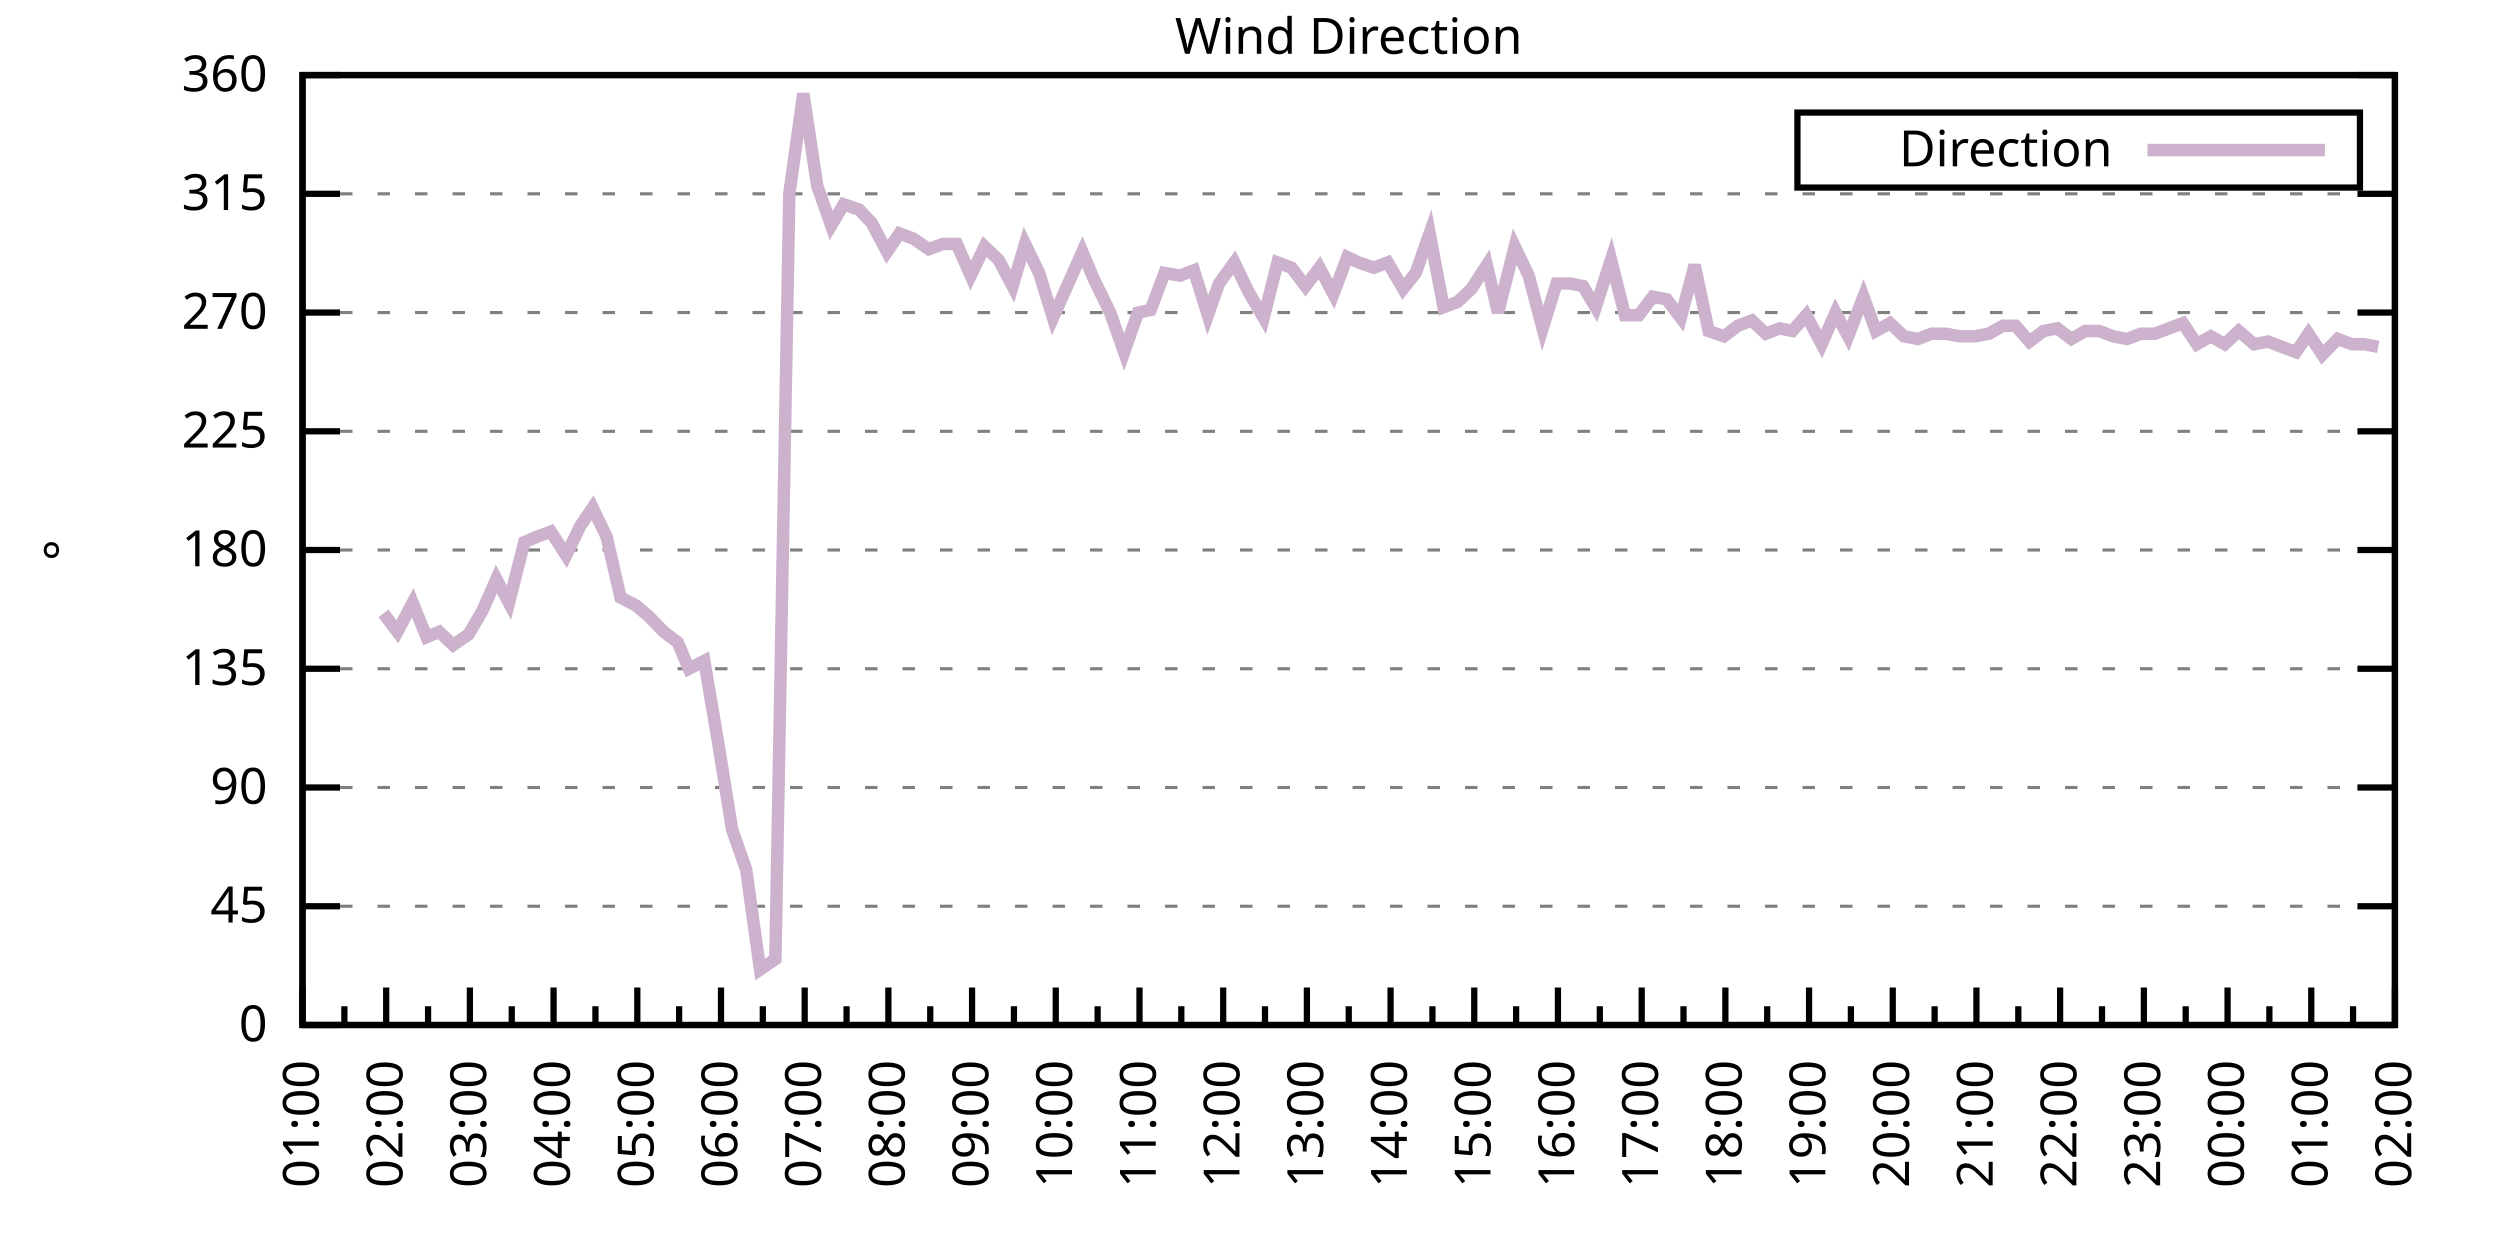
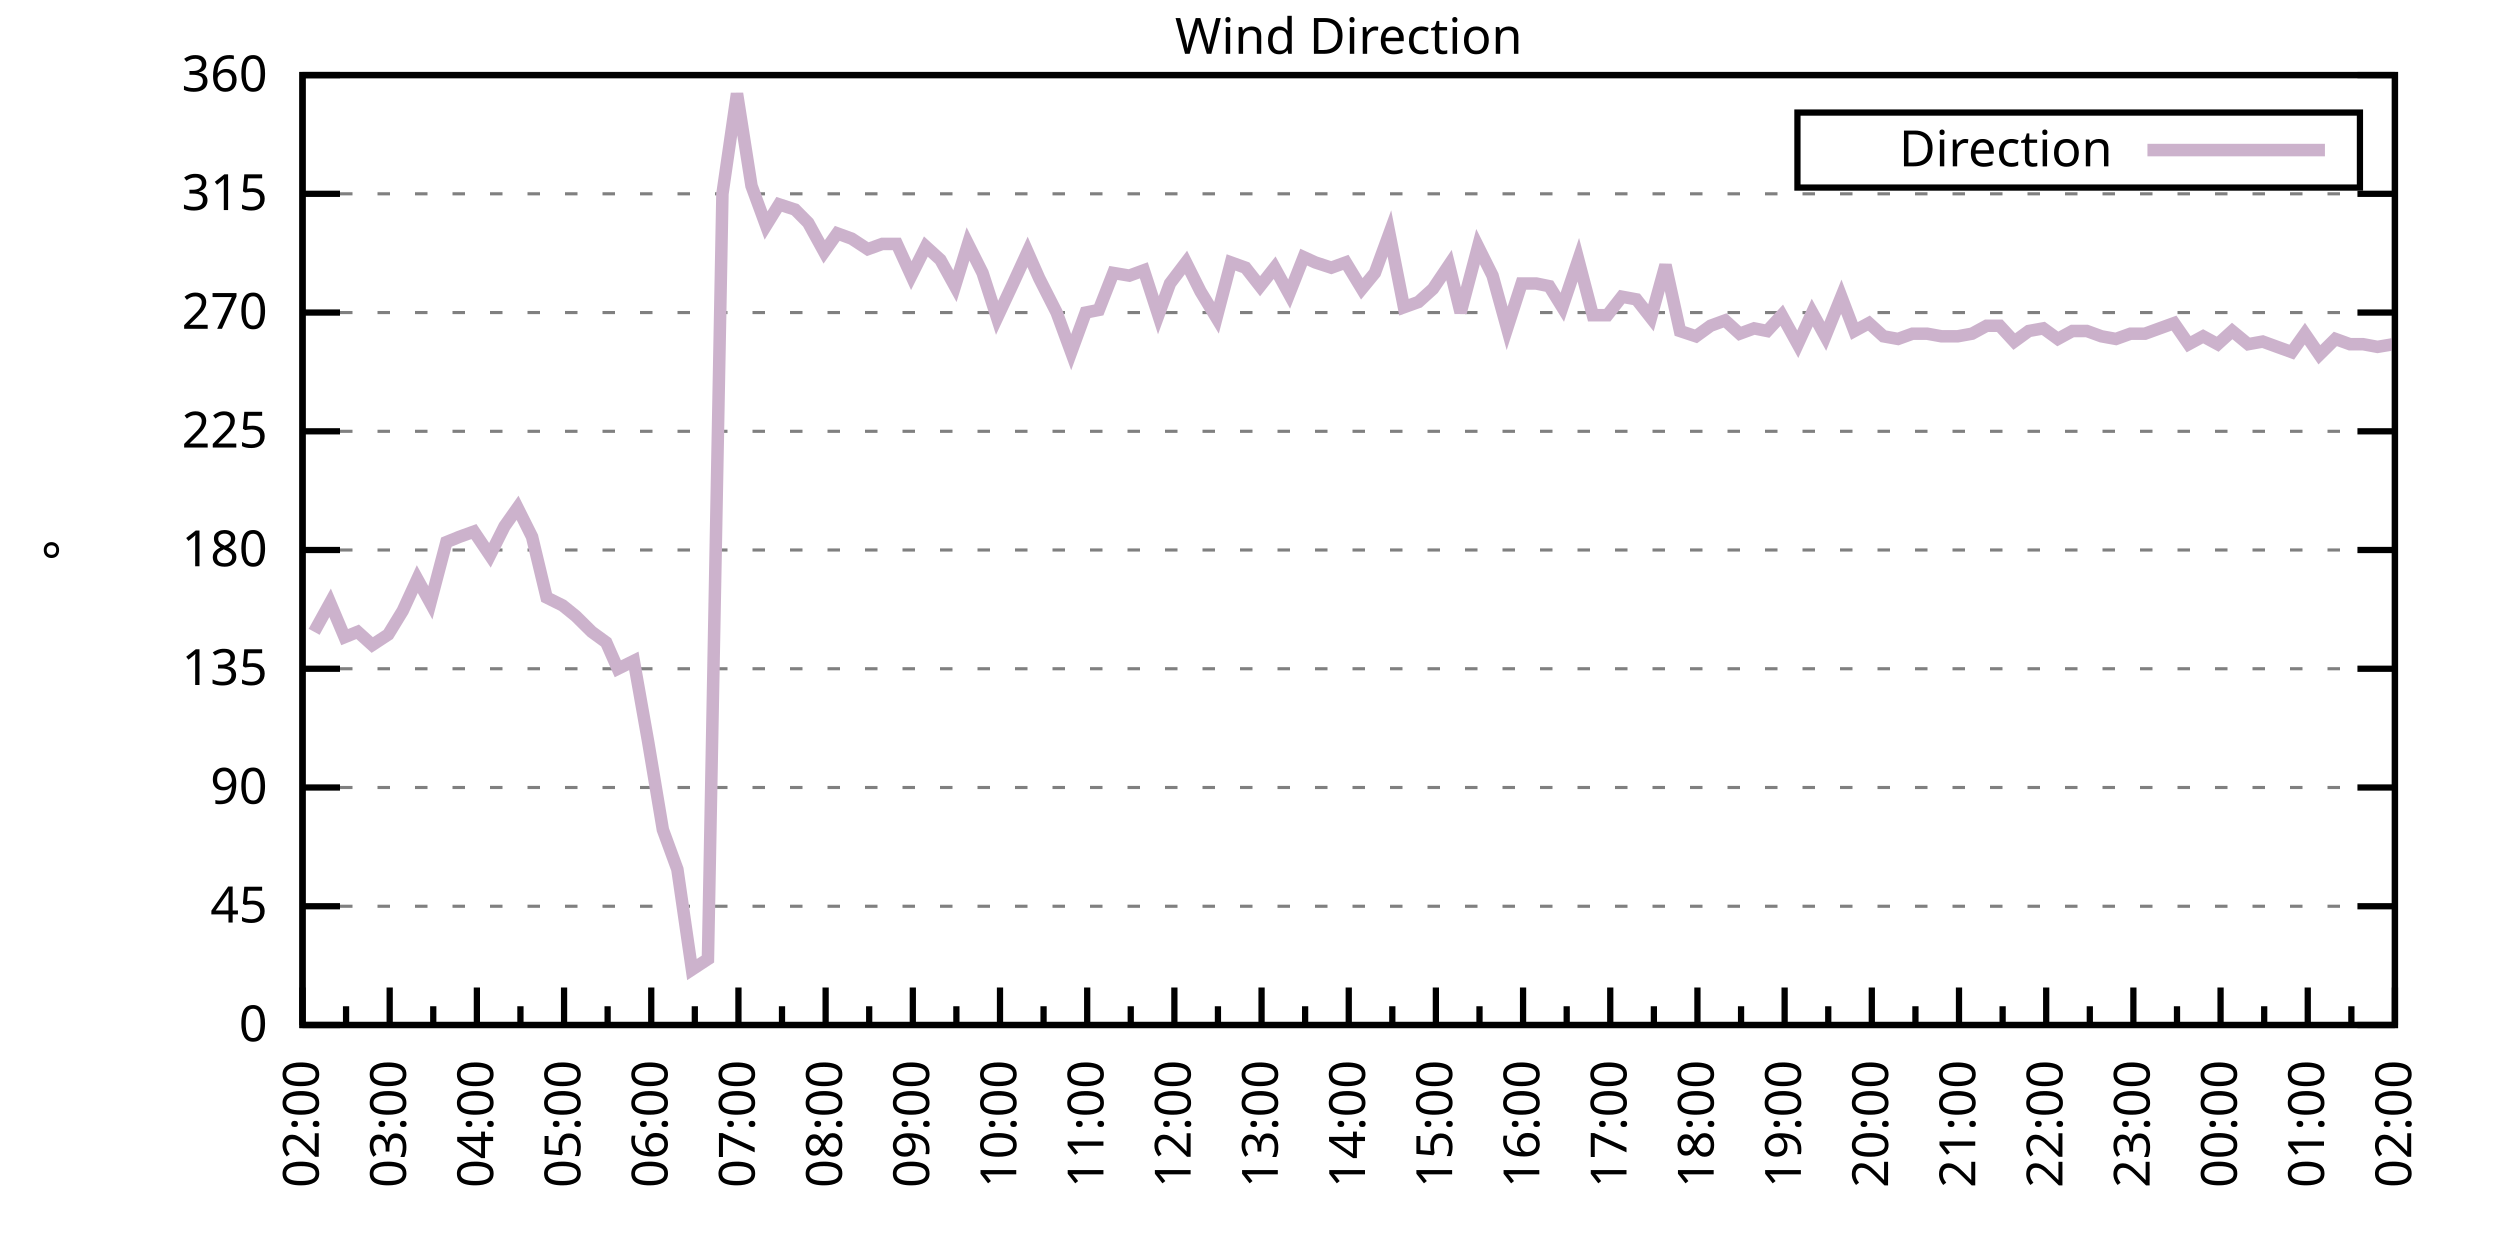
<svg xmlns="http://www.w3.org/2000/svg" xmlns:xlink="http://www.w3.org/1999/xlink" width="400" height="200" viewBox="0 0 400 200">
  <g id="gnuplot_canvas">
    <rect x="0" y="0" width="400" height="200" fill="none" />
    <defs>
      <circle id="gpDot" r="0.5" stroke-width="0.5" stroke="currentColor" />
      <path id="gpPt0" stroke-width="0.333" stroke="currentColor" d="M-1,0 h2 M0,-1 v2" />
      <path id="gpPt1" stroke-width="0.333" stroke="currentColor" d="M-1,-1 L1,1 M1,-1 L-1,1" />
      <path id="gpPt2" stroke-width="0.333" stroke="currentColor" d="M-1,0 L1,0 M0,-1 L0,1 M-1,-1 L1,1 M-1,1 L1,-1" />
      <rect id="gpPt3" stroke-width="0.333" stroke="currentColor" x="-1" y="-1" width="2" height="2" />
      <rect id="gpPt4" stroke-width="0.333" stroke="currentColor" fill="currentColor" x="-1" y="-1" width="2" height="2" />
      <circle id="gpPt5" stroke-width="0.333" stroke="currentColor" cx="0" cy="0" r="1" />
      <use xlink:href="#gpPt5" id="gpPt6" fill="currentColor" stroke="none" />
      <path id="gpPt7" stroke-width="0.333" stroke="currentColor" d="M0,-1.33 L-1.33,0.67 L1.33,0.67 z" />
      <use xlink:href="#gpPt7" id="gpPt8" fill="currentColor" stroke="none" />
      <use xlink:href="#gpPt7" id="gpPt9" stroke="currentColor" transform="rotate(180)" />
      <use xlink:href="#gpPt9" id="gpPt10" fill="currentColor" stroke="none" />
      <use xlink:href="#gpPt3" id="gpPt11" stroke="currentColor" transform="rotate(45)" />
      <use xlink:href="#gpPt11" id="gpPt12" fill="currentColor" stroke="none" />
      <path id="gpPt13" stroke-width="0.333" stroke="currentColor" d="M0,1.330 L1.265,0.411 L0.782,-1.067 L-0.782,-1.076 L-1.265,0.411 z" />
      <use xlink:href="#gpPt13" id="gpPt14" fill="currentColor" stroke="none" />
      <filter id="textbox" filterUnits="objectBoundingBox" x="0" y="0" height="1" width="1">
        <feFlood flood-color="white" flood-opacity="1" result="bgnd" />
        <feComposite in="SourceGraphic" in2="bgnd" operator="atop" />
      </filter>
      <filter id="greybox" filterUnits="objectBoundingBox" x="0" y="0" height="1" width="1">
        <feFlood flood-color="lightgrey" flood-opacity="1" result="grey" />
        <feComposite in="SourceGraphic" in2="grey" operator="atop" />
      </filter>
    </defs>
    <g fill="none" color="white" stroke="currentColor" stroke-width="1.00" stroke-linecap="butt" stroke-linejoin="miter">
</g>
    <g fill="none" color="black" stroke="currentColor" stroke-width="1.00" stroke-linecap="butt" stroke-linejoin="miter">
      <g stroke="none" shape-rendering="crispEdges">
        <polygon fill="rgb(255, 255, 255)" points="48.40,164.00 383.18,164.00 383.18,12.02 48.40,12.02 " />
      </g>
    </g>
    <g fill="none" color="black" stroke="currentColor" stroke-width="1.00" stroke-linecap="butt" stroke-linejoin="miter">
</g>
    <g fill="none" color="black" stroke="black" stroke-width="0.50" stroke-linecap="butt" stroke-linejoin="miter">
</g>
    <g fill="none" color="gray" stroke="currentColor" stroke-width="0.50" stroke-linecap="butt" stroke-linejoin="miter">
      <path stroke="gray" stroke-dasharray="2,4" class="gridline" d="M48.40,164.00 L383.19,164.00  " />
    </g>
    <g fill="none" color="gray" stroke="gray" stroke-width="1.00" stroke-linecap="butt" stroke-linejoin="miter">
</g>
    <g fill="none" color="black" stroke="currentColor" stroke-width="1.00" stroke-linecap="butt" stroke-linejoin="miter">
      <path stroke="black" d="M48.40,164.00 L54.40,164.00 M383.19,164.00 L377.19,164.00  " />
      <g transform="translate(42.80,166.60)" stroke="none" fill="black" font-family="Sans" font-size="8.00" text-anchor="end">
        <text>
          <tspan font-family="Sans"> 0</tspan>
        </text>
      </g>
    </g>
    <g fill="none" color="black" stroke="currentColor" stroke-width="1.00" stroke-linecap="butt" stroke-linejoin="miter">
</g>
    <g fill="none" color="black" stroke="black" stroke-width="0.50" stroke-linecap="butt" stroke-linejoin="miter">
</g>
    <g fill="none" color="gray" stroke="currentColor" stroke-width="0.50" stroke-linecap="butt" stroke-linejoin="miter">
      <path stroke="gray" stroke-dasharray="2,4" class="gridline" d="M48.40,145.00 L383.19,145.00  " />
    </g>
    <g fill="none" color="gray" stroke="gray" stroke-width="1.00" stroke-linecap="butt" stroke-linejoin="miter">
</g>
    <g fill="none" color="black" stroke="currentColor" stroke-width="1.00" stroke-linecap="butt" stroke-linejoin="miter">
      <path stroke="black" d="M48.40,145.00 L54.40,145.00 M383.19,145.00 L377.19,145.00  " />
      <g transform="translate(42.80,147.60)" stroke="none" fill="black" font-family="Sans" font-size="8.00" text-anchor="end">
        <text>
          <tspan font-family="Sans"> 45</tspan>
        </text>
      </g>
    </g>
    <g fill="none" color="black" stroke="currentColor" stroke-width="1.00" stroke-linecap="butt" stroke-linejoin="miter">
</g>
    <g fill="none" color="black" stroke="black" stroke-width="0.50" stroke-linecap="butt" stroke-linejoin="miter">
</g>
    <g fill="none" color="gray" stroke="currentColor" stroke-width="0.50" stroke-linecap="butt" stroke-linejoin="miter">
      <path stroke="gray" stroke-dasharray="2,4" class="gridline" d="M48.40,126.00 L383.19,126.00  " />
    </g>
    <g fill="none" color="gray" stroke="gray" stroke-width="1.00" stroke-linecap="butt" stroke-linejoin="miter">
</g>
    <g fill="none" color="black" stroke="currentColor" stroke-width="1.00" stroke-linecap="butt" stroke-linejoin="miter">
      <path stroke="black" d="M48.40,126.00 L54.40,126.00 M383.19,126.00 L377.19,126.00  " />
      <g transform="translate(42.80,128.60)" stroke="none" fill="black" font-family="Sans" font-size="8.00" text-anchor="end">
        <text>
          <tspan font-family="Sans"> 90</tspan>
        </text>
      </g>
    </g>
    <g fill="none" color="black" stroke="currentColor" stroke-width="1.00" stroke-linecap="butt" stroke-linejoin="miter">
</g>
    <g fill="none" color="black" stroke="black" stroke-width="0.50" stroke-linecap="butt" stroke-linejoin="miter">
</g>
    <g fill="none" color="gray" stroke="currentColor" stroke-width="0.50" stroke-linecap="butt" stroke-linejoin="miter">
      <path stroke="gray" stroke-dasharray="2,4" class="gridline" d="M48.40,107.00 L383.19,107.00  " />
    </g>
    <g fill="none" color="gray" stroke="gray" stroke-width="1.00" stroke-linecap="butt" stroke-linejoin="miter">
</g>
    <g fill="none" color="black" stroke="currentColor" stroke-width="1.00" stroke-linecap="butt" stroke-linejoin="miter">
      <path stroke="black" d="M48.40,107.00 L54.40,107.00 M383.19,107.00 L377.19,107.00  " />
      <g transform="translate(42.80,109.60)" stroke="none" fill="black" font-family="Sans" font-size="8.00" text-anchor="end">
        <text>
          <tspan font-family="Sans"> 135</tspan>
        </text>
      </g>
    </g>
    <g fill="none" color="black" stroke="currentColor" stroke-width="1.00" stroke-linecap="butt" stroke-linejoin="miter">
</g>
    <g fill="none" color="black" stroke="black" stroke-width="0.50" stroke-linecap="butt" stroke-linejoin="miter">
</g>
    <g fill="none" color="gray" stroke="currentColor" stroke-width="0.50" stroke-linecap="butt" stroke-linejoin="miter">
      <path stroke="gray" stroke-dasharray="2,4" class="gridline" d="M48.40,88.00 L383.19,88.00  " />
    </g>
    <g fill="none" color="gray" stroke="gray" stroke-width="1.00" stroke-linecap="butt" stroke-linejoin="miter">
</g>
    <g fill="none" color="black" stroke="currentColor" stroke-width="1.00" stroke-linecap="butt" stroke-linejoin="miter">
      <path stroke="black" d="M48.40,88.00 L54.40,88.00 M383.19,88.00 L377.19,88.00  " />
      <g transform="translate(42.80,90.60)" stroke="none" fill="black" font-family="Sans" font-size="8.00" text-anchor="end">
        <text>
          <tspan font-family="Sans"> 180</tspan>
        </text>
      </g>
    </g>
    <g fill="none" color="black" stroke="currentColor" stroke-width="1.00" stroke-linecap="butt" stroke-linejoin="miter">
</g>
    <g fill="none" color="black" stroke="black" stroke-width="0.50" stroke-linecap="butt" stroke-linejoin="miter">
</g>
    <g fill="none" color="gray" stroke="currentColor" stroke-width="0.50" stroke-linecap="butt" stroke-linejoin="miter">
      <path stroke="gray" stroke-dasharray="2,4" class="gridline" d="M48.40,69.01 L383.19,69.01  " />
    </g>
    <g fill="none" color="gray" stroke="gray" stroke-width="1.00" stroke-linecap="butt" stroke-linejoin="miter">
</g>
    <g fill="none" color="black" stroke="currentColor" stroke-width="1.00" stroke-linecap="butt" stroke-linejoin="miter">
      <path stroke="black" d="M48.40,69.01 L54.40,69.01 M383.19,69.01 L377.19,69.01  " />
      <g transform="translate(42.80,71.61)" stroke="none" fill="black" font-family="Sans" font-size="8.00" text-anchor="end">
        <text>
          <tspan font-family="Sans"> 225</tspan>
        </text>
      </g>
    </g>
    <g fill="none" color="black" stroke="currentColor" stroke-width="1.00" stroke-linecap="butt" stroke-linejoin="miter">
</g>
    <g fill="none" color="black" stroke="black" stroke-width="0.50" stroke-linecap="butt" stroke-linejoin="miter">
</g>
    <g fill="none" color="gray" stroke="currentColor" stroke-width="0.50" stroke-linecap="butt" stroke-linejoin="miter">
      <path stroke="gray" stroke-dasharray="2,4" class="gridline" d="M48.40,50.01 L383.19,50.01  " />
    </g>
    <g fill="none" color="gray" stroke="gray" stroke-width="1.00" stroke-linecap="butt" stroke-linejoin="miter">
</g>
    <g fill="none" color="black" stroke="currentColor" stroke-width="1.00" stroke-linecap="butt" stroke-linejoin="miter">
      <path stroke="black" d="M48.40,50.01 L54.40,50.01 M383.19,50.01 L377.19,50.01  " />
      <g transform="translate(42.80,52.61)" stroke="none" fill="black" font-family="Sans" font-size="8.00" text-anchor="end">
        <text>
          <tspan font-family="Sans"> 270</tspan>
        </text>
      </g>
    </g>
    <g fill="none" color="black" stroke="currentColor" stroke-width="1.00" stroke-linecap="butt" stroke-linejoin="miter">
</g>
    <g fill="none" color="black" stroke="black" stroke-width="0.50" stroke-linecap="butt" stroke-linejoin="miter">
</g>
    <g fill="none" color="gray" stroke="currentColor" stroke-width="0.50" stroke-linecap="butt" stroke-linejoin="miter">
      <path stroke="gray" stroke-dasharray="2,4" class="gridline" d="M48.40,31.01 L383.19,31.01  " />
    </g>
    <g fill="none" color="gray" stroke="gray" stroke-width="1.00" stroke-linecap="butt" stroke-linejoin="miter">
</g>
    <g fill="none" color="black" stroke="currentColor" stroke-width="1.00" stroke-linecap="butt" stroke-linejoin="miter">
      <path stroke="black" d="M48.40,31.01 L54.40,31.01 M383.19,31.01 L377.19,31.01  " />
      <g transform="translate(42.80,33.61)" stroke="none" fill="black" font-family="Sans" font-size="8.00" text-anchor="end">
        <text>
          <tspan font-family="Sans"> 315</tspan>
        </text>
      </g>
    </g>
    <g fill="none" color="black" stroke="currentColor" stroke-width="1.00" stroke-linecap="butt" stroke-linejoin="miter">
</g>
    <g fill="none" color="black" stroke="black" stroke-width="0.50" stroke-linecap="butt" stroke-linejoin="miter">
</g>
    <g fill="none" color="gray" stroke="currentColor" stroke-width="0.50" stroke-linecap="butt" stroke-linejoin="miter">
      <path stroke="gray" stroke-dasharray="2,4" class="gridline" d="M48.40,12.01 L383.19,12.01  " />
    </g>
    <g fill="none" color="gray" stroke="gray" stroke-width="1.00" stroke-linecap="butt" stroke-linejoin="miter">
</g>
    <g fill="none" color="black" stroke="currentColor" stroke-width="1.00" stroke-linecap="butt" stroke-linejoin="miter">
      <path stroke="black" d="M48.40,12.01 L54.40,12.01 M383.19,12.01 L377.19,12.01  " />
      <g transform="translate(42.80,14.61)" stroke="none" fill="black" font-family="Sans" font-size="8.00" text-anchor="end">
        <text>
          <tspan font-family="Sans"> 360</tspan>
        </text>
      </g>
    </g>
    <g fill="none" color="black" stroke="currentColor" stroke-width="1.00" stroke-linecap="butt" stroke-linejoin="miter">
      <path stroke="black" d="M48.40,164.00 L48.40,158.00  " />
      <g transform="translate(51.00,169.60) rotate(270)" stroke="none" fill="black" font-family="Sans" font-size="8.00" text-anchor="end">
        <text>
+           <tspan font-family="Sans">02:00</tspan>
+         </text>
+       </g>
+     </g>
+     <g fill="none" color="black" stroke="currentColor" stroke-width="1.00" stroke-linecap="butt" stroke-linejoin="miter">
+       <path stroke="black" d="M55.37,164.00 L55.37,161.00 M62.35,164.00 L62.35,158.00  " />
+       <g transform="translate(64.95,169.60) rotate(270)" stroke="none" fill="black" font-family="Sans" font-size="8.00" text-anchor="end">
+         <text>
+           <tspan font-family="Sans">03:00</tspan>
+         </text>
+       </g>
+     </g>
+     <g fill="none" color="black" stroke="currentColor" stroke-width="1.00" stroke-linecap="butt" stroke-linejoin="miter">
+       <path stroke="black" d="M69.32,164.00 L69.32,161.00 M76.30,164.00 L76.30,158.00  " />
+       <g transform="translate(78.90,169.60) rotate(270)" stroke="none" fill="black" font-family="Sans" font-size="8.00" text-anchor="end">
+         <text>
+           <tspan font-family="Sans">04:00</tspan>
+         </text>
+       </g>
+     </g>
+     <g fill="none" color="black" stroke="currentColor" stroke-width="1.00" stroke-linecap="butt" stroke-linejoin="miter">
+       <path stroke="black" d="M83.27,164.00 L83.27,161.00 M90.25,164.00 L90.25,158.00  " />
+       <g transform="translate(92.85,169.60) rotate(270)" stroke="none" fill="black" font-family="Sans" font-size="8.00" text-anchor="end">
+         <text>
+           <tspan font-family="Sans">05:00</tspan>
+         </text>
+       </g>
+     </g>
+     <g fill="none" color="black" stroke="currentColor" stroke-width="1.00" stroke-linecap="butt" stroke-linejoin="miter">
+       <path stroke="black" d="M97.22,164.00 L97.22,161.00 M104.20,164.00 L104.20,158.00  " />
+       <g transform="translate(106.80,169.60) rotate(270)" stroke="none" fill="black" font-family="Sans" font-size="8.00" text-anchor="end">
+         <text>
+           <tspan font-family="Sans">06:00</tspan>
+         </text>
+       </g>
+     </g>
+     <g fill="none" color="black" stroke="currentColor" stroke-width="1.00" stroke-linecap="butt" stroke-linejoin="miter">
+       <path stroke="black" d="M111.17,164.00 L111.17,161.00 M118.15,164.00 L118.15,158.00  " />
+       <g transform="translate(120.75,169.60) rotate(270)" stroke="none" fill="black" font-family="Sans" font-size="8.00" text-anchor="end">
+         <text>
+           <tspan font-family="Sans">07:00</tspan>
+         </text>
+       </g>
+     </g>
+     <g fill="none" color="black" stroke="currentColor" stroke-width="1.00" stroke-linecap="butt" stroke-linejoin="miter">
+       <path stroke="black" d="M125.12,164.00 L125.12,161.00 M132.10,164.00 L132.10,158.00  " />
+       <g transform="translate(134.70,169.60) rotate(270)" stroke="none" fill="black" font-family="Sans" font-size="8.00" text-anchor="end">
+         <text>
+           <tspan font-family="Sans">08:00</tspan>
+         </text>
+       </g>
+     </g>
+     <g fill="none" color="black" stroke="currentColor" stroke-width="1.00" stroke-linecap="butt" stroke-linejoin="miter">
+       <path stroke="black" d="M139.07,164.00 L139.07,161.00 M146.05,164.00 L146.05,158.00  " />
+       <g transform="translate(148.65,169.60) rotate(270)" stroke="none" fill="black" font-family="Sans" font-size="8.00" text-anchor="end">
+         <text>
+           <tspan font-family="Sans">09:00</tspan>
+         </text>
+       </g>
+     </g>
+     <g fill="none" color="black" stroke="currentColor" stroke-width="1.00" stroke-linecap="butt" stroke-linejoin="miter">
+       <path stroke="black" d="M153.02,164.00 L153.02,161.00 M160.00,164.00 L160.00,158.00  " />
+       <g transform="translate(162.60,169.60) rotate(270)" stroke="none" fill="black" font-family="Sans" font-size="8.00" text-anchor="end">
+         <text>
+           <tspan font-family="Sans">10:00</tspan>
+         </text>
+       </g>
+     </g>
+     <g fill="none" color="black" stroke="currentColor" stroke-width="1.00" stroke-linecap="butt" stroke-linejoin="miter">
+       <path stroke="black" d="M166.97,164.00 L166.97,161.00 M173.95,164.00 L173.95,158.00  " />
+       <g transform="translate(176.55,169.60) rotate(270)" stroke="none" fill="black" font-family="Sans" font-size="8.00" text-anchor="end">
+         <text>
+           <tspan font-family="Sans">11:00</tspan>
+         </text>
+       </g>
+     </g>
+     <g fill="none" color="black" stroke="currentColor" stroke-width="1.00" stroke-linecap="butt" stroke-linejoin="miter">
+       <path stroke="black" d="M180.92,164.00 L180.92,161.00 M187.90,164.00 L187.90,158.00  " />
+       <g transform="translate(190.50,169.60) rotate(270)" stroke="none" fill="black" font-family="Sans" font-size="8.00" text-anchor="end">
+         <text>
+           <tspan font-family="Sans">12:00</tspan>
+         </text>
+       </g>
+     </g>
+     <g fill="none" color="black" stroke="currentColor" stroke-width="1.00" stroke-linecap="butt" stroke-linejoin="miter">
+       <path stroke="black" d="M194.87,164.00 L194.87,161.00 M201.85,164.00 L201.85,158.00  " />
+       <g transform="translate(204.45,169.60) rotate(270)" stroke="none" fill="black" font-family="Sans" font-size="8.00" text-anchor="end">
+         <text>
+           <tspan font-family="Sans">13:00</tspan>
+         </text>
+       </g>
+     </g>
+     <g fill="none" color="black" stroke="currentColor" stroke-width="1.00" stroke-linecap="butt" stroke-linejoin="miter">
+       <path stroke="black" d="M208.82,164.00 L208.82,161.00 M215.80,164.00 L215.80,158.00  " />
+       <g transform="translate(218.40,169.60) rotate(270)" stroke="none" fill="black" font-family="Sans" font-size="8.00" text-anchor="end">
+         <text>
+           <tspan font-family="Sans">14:00</tspan>
+         </text>
+       </g>
+     </g>
+     <g fill="none" color="black" stroke="currentColor" stroke-width="1.00" stroke-linecap="butt" stroke-linejoin="miter">
+       <path stroke="black" d="M222.77,164.00 L222.77,161.00 M229.74,164.00 L229.74,158.00  " />
+       <g transform="translate(232.34,169.60) rotate(270)" stroke="none" fill="black" font-family="Sans" font-size="8.00" text-anchor="end">
+         <text>
+           <tspan font-family="Sans">15:00</tspan>
+         </text>
+       </g>
+     </g>
+     <g fill="none" color="black" stroke="currentColor" stroke-width="1.00" stroke-linecap="butt" stroke-linejoin="miter">
+       <path stroke="black" d="M236.72,164.00 L236.72,161.00 M243.69,164.00 L243.69,158.00  " />
+       <g transform="translate(246.29,169.60) rotate(270)" stroke="none" fill="black" font-family="Sans" font-size="8.00" text-anchor="end">
+         <text>
+           <tspan font-family="Sans">16:00</tspan>
+         </text>
+       </g>
+     </g>
+     <g fill="none" color="black" stroke="currentColor" stroke-width="1.00" stroke-linecap="butt" stroke-linejoin="miter">
+       <path stroke="black" d="M250.67,164.00 L250.67,161.00 M257.64,164.00 L257.64,158.00  " />
+       <g transform="translate(260.24,169.60) rotate(270)" stroke="none" fill="black" font-family="Sans" font-size="8.00" text-anchor="end">
+         <text>
+           <tspan font-family="Sans">17:00</tspan>
+         </text>
+       </g>
+     </g>
+     <g fill="none" color="black" stroke="currentColor" stroke-width="1.00" stroke-linecap="butt" stroke-linejoin="miter">
+       <path stroke="black" d="M264.62,164.00 L264.62,161.00 M271.59,164.00 L271.59,158.00  " />
+       <g transform="translate(274.19,169.60) rotate(270)" stroke="none" fill="black" font-family="Sans" font-size="8.00" text-anchor="end">
+         <text>
+           <tspan font-family="Sans">18:00</tspan>
+         </text>
+       </g>
+     </g>
+     <g fill="none" color="black" stroke="currentColor" stroke-width="1.00" stroke-linecap="butt" stroke-linejoin="miter">
+       <path stroke="black" d="M278.57,164.00 L278.57,161.00 M285.54,164.00 L285.54,158.00  " />
+       <g transform="translate(288.14,169.60) rotate(270)" stroke="none" fill="black" font-family="Sans" font-size="8.00" text-anchor="end">
+         <text>
+           <tspan font-family="Sans">19:00</tspan>
+         </text>
+       </g>
+     </g>
+     <g fill="none" color="black" stroke="currentColor" stroke-width="1.00" stroke-linecap="butt" stroke-linejoin="miter">
+       <path stroke="black" d="M292.52,164.00 L292.52,161.00 M299.49,164.00 L299.49,158.00  " />
+       <g transform="translate(302.09,169.60) rotate(270)" stroke="none" fill="black" font-family="Sans" font-size="8.00" text-anchor="end">
+         <text>
+           <tspan font-family="Sans">20:00</tspan>
+         </text>
+       </g>
+     </g>
+     <g fill="none" color="black" stroke="currentColor" stroke-width="1.00" stroke-linecap="butt" stroke-linejoin="miter">
+       <path stroke="black" d="M306.47,164.00 L306.47,161.00 M313.44,164.00 L313.44,158.00  " />
+       <g transform="translate(316.04,169.60) rotate(270)" stroke="none" fill="black" font-family="Sans" font-size="8.00" text-anchor="end">
+         <text>
+           <tspan font-family="Sans">21:00</tspan>
+         </text>
+       </g>
+     </g>
+     <g fill="none" color="black" stroke="currentColor" stroke-width="1.00" stroke-linecap="butt" stroke-linejoin="miter">
+       <path stroke="black" d="M320.42,164.00 L320.42,161.00 M327.39,164.00 L327.39,158.00  " />
+       <g transform="translate(329.99,169.60) rotate(270)" stroke="none" fill="black" font-family="Sans" font-size="8.00" text-anchor="end">
+         <text>
+           <tspan font-family="Sans">22:00</tspan>
+         </text>
+       </g>
+     </g>
+     <g fill="none" color="black" stroke="currentColor" stroke-width="1.00" stroke-linecap="butt" stroke-linejoin="miter">
+       <path stroke="black" d="M334.37,164.00 L334.37,161.00 M341.34,164.00 L341.34,158.00  " />
+       <g transform="translate(343.94,169.60) rotate(270)" stroke="none" fill="black" font-family="Sans" font-size="8.00" text-anchor="end">
+         <text>
+           <tspan font-family="Sans">23:00</tspan>
+         </text>
+       </g>
+     </g>
+     <g fill="none" color="black" stroke="currentColor" stroke-width="1.00" stroke-linecap="butt" stroke-linejoin="miter">
+       <path stroke="black" d="M348.32,164.00 L348.32,161.00 M355.29,164.00 L355.29,158.00  " />
+       <g transform="translate(357.89,169.60) rotate(270)" stroke="none" fill="black" font-family="Sans" font-size="8.00" text-anchor="end">
+         <text>
+           <tspan font-family="Sans">00:00</tspan>
+         </text>
+       </g>
+     </g>
+     <g fill="none" color="black" stroke="currentColor" stroke-width="1.00" stroke-linecap="butt" stroke-linejoin="miter">
+       <path stroke="black" d="M362.27,164.00 L362.27,161.00 M369.24,164.00 L369.24,158.00  " />
+       <g transform="translate(371.84,169.60) rotate(270)" stroke="none" fill="black" font-family="Sans" font-size="8.00" text-anchor="end">
+         <text>
          <tspan font-family="Sans">01:00</tspan>
        </text>
      </g>
    </g>
    <g fill="none" color="black" stroke="currentColor" stroke-width="1.00" stroke-linecap="butt" stroke-linejoin="miter">
-       <path stroke="black" d="M55.10,164.00 L55.10,161.00 M61.79,164.00 L61.79,158.00  " />
-       <g transform="translate(64.39,169.60) rotate(270)" stroke="none" fill="black" font-family="Sans" font-size="8.00" text-anchor="end">
-         <text>
-           <tspan font-family="Sans">02:00</tspan>
-         </text>
-       </g>
-     </g>
-     <g fill="none" color="black" stroke="currentColor" stroke-width="1.00" stroke-linecap="butt" stroke-linejoin="miter">
-       <path stroke="black" d="M68.49,164.00 L68.49,161.00 M75.18,164.00 L75.18,158.00  " />
-       <g transform="translate(77.78,169.60) rotate(270)" stroke="none" fill="black" font-family="Sans" font-size="8.00" text-anchor="end">
-         <text>
-           <tspan font-family="Sans">03:00</tspan>
-         </text>
-       </g>
-     </g>
-     <g fill="none" color="black" stroke="currentColor" stroke-width="1.00" stroke-linecap="butt" stroke-linejoin="miter">
-       <path stroke="black" d="M81.88,164.00 L81.88,161.00 M88.57,164.00 L88.57,158.00  " />
-       <g transform="translate(91.17,169.60) rotate(270)" stroke="none" fill="black" font-family="Sans" font-size="8.00" text-anchor="end">
-         <text>
-           <tspan font-family="Sans">04:00</tspan>
-         </text>
-       </g>
-     </g>
-     <g fill="none" color="black" stroke="currentColor" stroke-width="1.00" stroke-linecap="butt" stroke-linejoin="miter">
-       <path stroke="black" d="M95.27,164.00 L95.27,161.00 M101.97,164.00 L101.97,158.00  " />
-       <g transform="translate(104.57,169.60) rotate(270)" stroke="none" fill="black" font-family="Sans" font-size="8.00" text-anchor="end">
-         <text>
-           <tspan font-family="Sans">05:00</tspan>
-         </text>
-       </g>
-     </g>
-     <g fill="none" color="black" stroke="currentColor" stroke-width="1.00" stroke-linecap="butt" stroke-linejoin="miter">
-       <path stroke="black" d="M108.66,164.00 L108.66,161.00 M115.36,164.00 L115.36,158.00  " />
-       <g transform="translate(117.96,169.60) rotate(270)" stroke="none" fill="black" font-family="Sans" font-size="8.00" text-anchor="end">
-         <text>
-           <tspan font-family="Sans">06:00</tspan>
-         </text>
-       </g>
-     </g>
-     <g fill="none" color="black" stroke="currentColor" stroke-width="1.00" stroke-linecap="butt" stroke-linejoin="miter">
-       <path stroke="black" d="M122.05,164.00 L122.05,161.00 M128.75,164.00 L128.75,158.00  " />
-       <g transform="translate(131.35,169.60) rotate(270)" stroke="none" fill="black" font-family="Sans" font-size="8.00" text-anchor="end">
-         <text>
-           <tspan font-family="Sans">07:00</tspan>
-         </text>
-       </g>
-     </g>
-     <g fill="none" color="black" stroke="currentColor" stroke-width="1.00" stroke-linecap="butt" stroke-linejoin="miter">
-       <path stroke="black" d="M135.45,164.00 L135.45,161.00 M142.14,164.00 L142.14,158.00  " />
-       <g transform="translate(144.74,169.60) rotate(270)" stroke="none" fill="black" font-family="Sans" font-size="8.00" text-anchor="end">
-         <text>
-           <tspan font-family="Sans">08:00</tspan>
-         </text>
-       </g>
-     </g>
-     <g fill="none" color="black" stroke="currentColor" stroke-width="1.00" stroke-linecap="butt" stroke-linejoin="miter">
-       <path stroke="black" d="M148.84,164.00 L148.84,161.00 M155.53,164.00 L155.53,158.00  " />
-       <g transform="translate(158.13,169.60) rotate(270)" stroke="none" fill="black" font-family="Sans" font-size="8.00" text-anchor="end">
-         <text>
-           <tspan font-family="Sans">09:00</tspan>
-         </text>
-       </g>
-     </g>
-     <g fill="none" color="black" stroke="currentColor" stroke-width="1.00" stroke-linecap="butt" stroke-linejoin="miter">
-       <path stroke="black" d="M162.23,164.00 L162.23,161.00 M168.92,164.00 L168.92,158.00  " />
-       <g transform="translate(171.52,169.60) rotate(270)" stroke="none" fill="black" font-family="Sans" font-size="8.00" text-anchor="end">
-         <text>
-           <tspan font-family="Sans">10:00</tspan>
-         </text>
-       </g>
-     </g>
-     <g fill="none" color="black" stroke="currentColor" stroke-width="1.00" stroke-linecap="butt" stroke-linejoin="miter">
-       <path stroke="black" d="M175.62,164.00 L175.62,161.00 M182.32,164.00 L182.32,158.00  " />
-       <g transform="translate(184.92,169.60) rotate(270)" stroke="none" fill="black" font-family="Sans" font-size="8.00" text-anchor="end">
-         <text>
-           <tspan font-family="Sans">11:00</tspan>
-         </text>
-       </g>
-     </g>
-     <g fill="none" color="black" stroke="currentColor" stroke-width="1.00" stroke-linecap="butt" stroke-linejoin="miter">
-       <path stroke="black" d="M189.01,164.00 L189.01,161.00 M195.71,164.00 L195.71,158.00  " />
-       <g transform="translate(198.31,169.60) rotate(270)" stroke="none" fill="black" font-family="Sans" font-size="8.00" text-anchor="end">
-         <text>
-           <tspan font-family="Sans">12:00</tspan>
-         </text>
-       </g>
-     </g>
-     <g fill="none" color="black" stroke="currentColor" stroke-width="1.00" stroke-linecap="butt" stroke-linejoin="miter">
-       <path stroke="black" d="M202.40,164.00 L202.40,161.00 M209.10,164.00 L209.10,158.00  " />
-       <g transform="translate(211.70,169.60) rotate(270)" stroke="none" fill="black" font-family="Sans" font-size="8.00" text-anchor="end">
-         <text>
-           <tspan font-family="Sans">13:00</tspan>
-         </text>
-       </g>
-     </g>
-     <g fill="none" color="black" stroke="currentColor" stroke-width="1.00" stroke-linecap="butt" stroke-linejoin="miter">
-       <path stroke="black" d="M215.80,164.00 L215.80,161.00 M222.49,164.00 L222.49,158.00  " />
-       <g transform="translate(225.09,169.60) rotate(270)" stroke="none" fill="black" font-family="Sans" font-size="8.00" text-anchor="end">
-         <text>
-           <tspan font-family="Sans">14:00</tspan>
-         </text>
-       </g>
-     </g>
-     <g fill="none" color="black" stroke="currentColor" stroke-width="1.00" stroke-linecap="butt" stroke-linejoin="miter">
-       <path stroke="black" d="M229.19,164.00 L229.19,161.00 M235.88,164.00 L235.88,158.00  " />
-       <g transform="translate(238.48,169.60) rotate(270)" stroke="none" fill="black" font-family="Sans" font-size="8.00" text-anchor="end">
-         <text>
-           <tspan font-family="Sans">15:00</tspan>
-         </text>
-       </g>
-     </g>
-     <g fill="none" color="black" stroke="currentColor" stroke-width="1.00" stroke-linecap="butt" stroke-linejoin="miter">
-       <path stroke="black" d="M242.58,164.00 L242.58,161.00 M249.27,164.00 L249.27,158.00  " />
-       <g transform="translate(251.87,169.60) rotate(270)" stroke="none" fill="black" font-family="Sans" font-size="8.00" text-anchor="end">
-         <text>
-           <tspan font-family="Sans">16:00</tspan>
-         </text>
-       </g>
-     </g>
-     <g fill="none" color="black" stroke="currentColor" stroke-width="1.00" stroke-linecap="butt" stroke-linejoin="miter">
-       <path stroke="black" d="M255.97,164.00 L255.97,161.00 M262.67,164.00 L262.67,158.00  " />
-       <g transform="translate(265.27,169.60) rotate(270)" stroke="none" fill="black" font-family="Sans" font-size="8.00" text-anchor="end">
-         <text>
-           <tspan font-family="Sans">17:00</tspan>
-         </text>
-       </g>
-     </g>
-     <g fill="none" color="black" stroke="currentColor" stroke-width="1.00" stroke-linecap="butt" stroke-linejoin="miter">
-       <path stroke="black" d="M269.36,164.00 L269.36,161.00 M276.06,164.00 L276.06,158.00  " />
-       <g transform="translate(278.66,169.60) rotate(270)" stroke="none" fill="black" font-family="Sans" font-size="8.00" text-anchor="end">
-         <text>
-           <tspan font-family="Sans">18:00</tspan>
-         </text>
-       </g>
-     </g>
-     <g fill="none" color="black" stroke="currentColor" stroke-width="1.00" stroke-linecap="butt" stroke-linejoin="miter">
-       <path stroke="black" d="M282.75,164.00 L282.75,161.00 M289.45,164.00 L289.45,158.00  " />
-       <g transform="translate(292.05,169.60) rotate(270)" stroke="none" fill="black" font-family="Sans" font-size="8.00" text-anchor="end">
-         <text>
-           <tspan font-family="Sans">19:00</tspan>
-         </text>
-       </g>
-     </g>
-     <g fill="none" color="black" stroke="currentColor" stroke-width="1.00" stroke-linecap="butt" stroke-linejoin="miter">
-       <path stroke="black" d="M296.14,164.00 L296.14,161.00 M302.84,164.00 L302.84,158.00  " />
-       <g transform="translate(305.44,169.60) rotate(270)" stroke="none" fill="black" font-family="Sans" font-size="8.00" text-anchor="end">
-         <text>
-           <tspan font-family="Sans">20:00</tspan>
-         </text>
-       </g>
-     </g>
-     <g fill="none" color="black" stroke="currentColor" stroke-width="1.00" stroke-linecap="butt" stroke-linejoin="miter">
-       <path stroke="black" d="M309.54,164.00 L309.54,161.00 M316.23,164.00 L316.23,158.00  " />
-       <g transform="translate(318.83,169.60) rotate(270)" stroke="none" fill="black" font-family="Sans" font-size="8.00" text-anchor="end">
-         <text>
-           <tspan font-family="Sans">21:00</tspan>
-         </text>
-       </g>
-     </g>
-     <g fill="none" color="black" stroke="currentColor" stroke-width="1.00" stroke-linecap="butt" stroke-linejoin="miter">
-       <path stroke="black" d="M322.93,164.00 L322.93,161.00 M329.62,164.00 L329.62,158.00  " />
-       <g transform="translate(332.22,169.60) rotate(270)" stroke="none" fill="black" font-family="Sans" font-size="8.00" text-anchor="end">
-         <text>
-           <tspan font-family="Sans">22:00</tspan>
-         </text>
-       </g>
-     </g>
-     <g fill="none" color="black" stroke="currentColor" stroke-width="1.00" stroke-linecap="butt" stroke-linejoin="miter">
-       <path stroke="black" d="M336.32,164.00 L336.32,161.00 M343.02,164.00 L343.02,158.00  " />
-       <g transform="translate(345.62,169.60) rotate(270)" stroke="none" fill="black" font-family="Sans" font-size="8.00" text-anchor="end">
-         <text>
-           <tspan font-family="Sans">23:00</tspan>
-         </text>
-       </g>
-     </g>
-     <g fill="none" color="black" stroke="currentColor" stroke-width="1.00" stroke-linecap="butt" stroke-linejoin="miter">
-       <path stroke="black" d="M349.71,164.00 L349.71,161.00 M356.41,164.00 L356.41,158.00  " />
-       <g transform="translate(359.01,169.60) rotate(270)" stroke="none" fill="black" font-family="Sans" font-size="8.00" text-anchor="end">
-         <text>
-           <tspan font-family="Sans">00:00</tspan>
-         </text>
-       </g>
-     </g>
-     <g fill="none" color="black" stroke="currentColor" stroke-width="1.00" stroke-linecap="butt" stroke-linejoin="miter">
-       <path stroke="black" d="M363.10,164.00 L363.10,161.00 M369.80,164.00 L369.80,158.00  " />
-       <g transform="translate(372.40,169.60) rotate(270)" stroke="none" fill="black" font-family="Sans" font-size="8.00" text-anchor="end">
-         <text>
-           <tspan font-family="Sans">01:00</tspan>
-         </text>
-       </g>
-     </g>
-     <g fill="none" color="black" stroke="currentColor" stroke-width="1.00" stroke-linecap="butt" stroke-linejoin="miter">
-       <path stroke="black" d="M376.49,164.00 L376.49,161.00 M383.19,164.00 L383.19,158.00  " />
+       <path stroke="black" d="M376.22,164.00 L376.22,161.00 M383.19,164.00 L383.19,158.00  " />
      <g transform="translate(385.79,169.60) rotate(270)" stroke="none" fill="black" font-family="Sans" font-size="8.00" text-anchor="end">
        <text>
          <tspan font-family="Sans">02:00</tspan>
        </text>
      </g>
    </g>
    <g fill="none" color="black" stroke="currentColor" stroke-width="1.00" stroke-linecap="butt" stroke-linejoin="miter">
</g>
    <g fill="none" color="black" stroke="currentColor" stroke-width="1.00" stroke-linecap="butt" stroke-linejoin="miter">
      <path stroke="black" d="M48.40,12.01 L48.40,164.00 L383.19,164.00 L383.19,12.01 L48.40,12.01 Z  " />
    </g>
    <g fill="none" color="black" stroke="currentColor" stroke-width="1.00" stroke-linecap="butt" stroke-linejoin="miter">
      <g transform="translate(12.80,88.01) rotate(270)" stroke="none" fill="black" font-family="Sans" font-size="8.00" text-anchor="middle">
        <text>
          <tspan font-family="Sans">°</tspan>
        </text>
      </g>
    </g>
    <g fill="none" color="black" stroke="currentColor" stroke-width="1.00" stroke-linecap="butt" stroke-linejoin="miter">
</g>
    <g fill="none" color="black" stroke="currentColor" stroke-width="1.00" stroke-linecap="butt" stroke-linejoin="miter">
      <path stroke="black" d="M287.59,30.01 L287.59,18.01 L377.59,18.01 L377.59,30.01 L287.59,30.01 Z  " />
    </g>
    <g id="Wind_direction_plot_1">
      <g fill="none" color="white" stroke="black" stroke-width="2.00" stroke-linecap="butt" stroke-linejoin="miter">
</g>
      <g fill="none" color="black" stroke="currentColor" stroke-width="2.00" stroke-linecap="butt" stroke-linejoin="miter">
        <g transform="translate(337.99,26.61)" stroke="none" fill="black" font-family="Sans" font-size="8.00" text-anchor="end">
          <text>
            <tspan font-family="Sans">Direction</tspan>
          </text>
        </g>
      </g>
      <g fill="none" color="black" stroke="currentColor" stroke-width="2.00" stroke-linecap="butt" stroke-linejoin="miter">
-         <path stroke="rgb(204, 178, 204)" d="M343.59,24.01 L371.99,24.01 M61.35,98.14 L63.58,101.09 L66.03,96.45 L68.26,101.94 L70.27,101.09 L72.50,103.20   L74.96,101.52 L77.19,97.72 L79.42,92.65 L81.43,96.45 L83.89,86.74 L85.90,85.89 L88.13,85.05 L90.58,88.85   L92.82,84.21 L94.82,81.25 L97.06,85.89 L99.29,95.60 L101.74,96.87 L103.75,98.56 L106.21,101.09 L108.44,102.78   L110.22,107.00 L112.68,105.74 L114.91,118.83 L117.14,132.76 L119.38,139.09 L121.61,155.13 L124.06,153.45 L126.29,31.01   L128.53,14.97 L130.76,29.74 L132.99,36.08 L135.00,32.70 L137.45,33.54 L139.46,35.65 L141.92,40.30 L143.93,37.34   L146.16,38.19 L148.61,39.87 L150.85,39.03 L153.08,39.03 L155.31,44.10 L157.54,39.45 L159.77,41.56 L162.01,45.79   L164.01,39.03 L166.25,43.67 L168.48,50.85 L170.93,45.36 L173.17,40.30 L174.95,44.52 L177.63,50.01 L179.86,56.34   L182.09,50.01 L184.10,49.59 L186.33,43.67 L188.79,44.10 L191.02,43.25 L193.25,50.43 L195.04,45.36 L197.49,41.99   L199.73,46.63 L202.18,50.85 L204.41,41.99 L206.64,42.83 L208.88,45.79 L211.11,42.83 L213.34,47.05 L215.57,41.14   L217.36,41.99 L219.81,42.83 L222.04,41.99 L224.50,46.21 L226.51,43.67 L228.74,37.34 L230.97,49.16 L233.20,48.32   L235.44,46.21 L237.89,42.41 L239.68,50.01 L242.36,39.45 L244.59,44.10 L246.82,52.54 L249.05,45.36 L251.28,45.36   L253.29,45.79 L255.30,49.16 L257.76,41.56 L259.99,50.43 L262.22,50.43 L264.45,47.47 L266.68,47.90 L268.92,50.85   L271.15,42.41 L273.38,52.96 L275.83,53.81 L278.07,52.12 L280.30,51.27 L282.53,53.39 L284.76,52.54 L286.77,52.96   L289.00,50.43 L291.46,55.07 L293.69,50.01 L295.70,53.81 L298.15,47.47 L300.16,52.96 L302.39,51.70 L304.63,53.81   L306.86,54.23 L309.09,53.39 L311.32,53.39 L313.55,53.81 L316.01,53.81 L318.24,53.39 L320.47,52.12 L322.48,52.12   L324.71,54.65 L326.95,52.96 L329.18,52.54 L331.41,54.23 L333.64,52.96 L335.87,52.96 L338.10,53.81 L340.34,54.23   L342.57,53.39 L344.80,53.39 L347.03,52.54 L349.26,51.70 L351.50,55.07 L353.73,53.81 L355.96,55.07 L358.19,52.96   L360.65,55.07 L362.88,54.65 L365.11,55.50 L367.34,56.34 L369.35,53.39 L371.58,56.76 L374.04,54.23 L376.27,55.07   L378.28,55.07 L380.51,55.50  " />
+         <path stroke="rgb(204, 178, 204)" d="M343.59,24.01 L371.99,24.01 M50.26,101.09 L52.82,96.45 L55.14,101.94 L57.23,101.09 L59.56,103.20 L62.12,101.52   L64.44,97.72 L66.77,92.65 L68.86,96.45 L71.42,86.74 L73.51,85.89 L75.83,85.05 L78.39,88.85 L80.72,84.21   L82.81,81.25 L85.13,85.89 L87.46,95.60 L90.02,96.87 L92.11,98.56 L94.67,101.09 L96.99,102.78 L98.85,107.00   L101.41,105.74 L103.73,118.83 L106.06,132.76 L108.38,139.09 L110.71,155.13 L113.27,153.45 L115.59,31.01 L117.92,14.97   L120.24,29.74 L122.57,36.08 L124.66,32.70 L127.22,33.54 L129.31,35.65 L131.87,40.30 L133.96,37.34 L136.28,38.19   L138.84,39.87 L141.16,39.03 L143.49,39.03 L145.81,44.10 L148.14,39.45 L150.46,41.56 L152.79,45.79 L154.88,39.03   L157.21,43.67 L159.53,50.85 L162.09,45.36 L164.41,40.30 L166.27,44.52 L169.06,50.01 L171.39,56.34 L173.71,50.01   L175.81,49.59 L178.13,43.67 L180.69,44.10 L183.01,43.25 L185.34,50.43 L187.20,45.36 L189.76,41.99 L192.08,46.63   L194.64,50.85 L196.96,41.99 L199.29,42.83 L201.61,45.79 L203.94,42.83 L206.26,47.05 L208.59,41.14 L210.45,41.99   L213.01,42.83 L215.33,41.99 L217.89,46.21 L219.98,43.67 L222.30,37.34 L224.63,49.16 L226.95,48.32 L229.28,46.21   L231.84,42.41 L233.70,50.01 L236.49,39.45 L238.81,44.10 L241.14,52.54 L243.46,45.36 L245.79,45.36 L247.88,45.79   L249.97,49.16 L252.53,41.56 L254.85,50.43 L257.18,50.43 L259.50,47.47 L261.83,47.90 L264.15,50.85 L266.48,42.41   L268.80,52.96 L271.36,53.81 L273.69,52.12 L276.01,51.27 L278.34,53.39 L280.66,52.54 L282.75,52.96 L285.08,50.43   L287.64,55.07 L289.96,50.01 L292.05,53.81 L294.61,47.47 L296.70,52.96 L299.03,51.70 L301.35,53.81 L303.68,54.23   L306.00,53.39 L308.33,53.39 L310.65,53.81 L313.21,53.81 L315.53,53.39 L317.86,52.12 L319.95,52.12 L322.28,54.65   L324.60,52.96 L326.93,52.54 L329.25,54.23 L331.58,52.96 L333.90,52.96 L336.23,53.81 L338.55,54.23 L340.88,53.39   L343.20,53.39 L345.53,52.54 L347.85,51.70 L350.18,55.07 L352.50,53.81 L354.83,55.07 L357.15,52.96 L359.71,55.07   L362.03,54.65 L364.36,55.50 L366.68,56.34 L368.78,53.39 L371.10,56.76 L373.66,54.23 L375.98,55.07 L378.08,55.07   L380.40,55.50 L382.96,55.07  " />
      </g>
    </g>
    <g fill="none" color="black" stroke="currentColor" stroke-width="2.00" stroke-linecap="butt" stroke-linejoin="miter">
</g>
    <g fill="none" color="black" stroke="black" stroke-width="1.00" stroke-linecap="butt" stroke-linejoin="miter">
</g>
    <g fill="none" color="black" stroke="currentColor" stroke-width="1.00" stroke-linecap="butt" stroke-linejoin="miter">
      <path stroke="black" d="M48.40,12.01 L48.40,164.00 L383.19,164.00 L383.19,12.01 L48.40,12.01 Z  " />
    </g>
    <g fill="none" color="black" stroke="currentColor" stroke-width="1.00" stroke-linecap="butt" stroke-linejoin="miter">
      <g transform="translate(215.79,8.61)" stroke="none" fill="black" font-family="Sans" font-size="8.00" text-anchor="middle">
        <text>
          <tspan font-family="Sans">Wind Direction</tspan>
        </text>
      </g>
    </g>
    <g fill="none" color="black" stroke="currentColor" stroke-width="1.00" stroke-linecap="butt" stroke-linejoin="miter">
</g>
  </g>
</svg>
